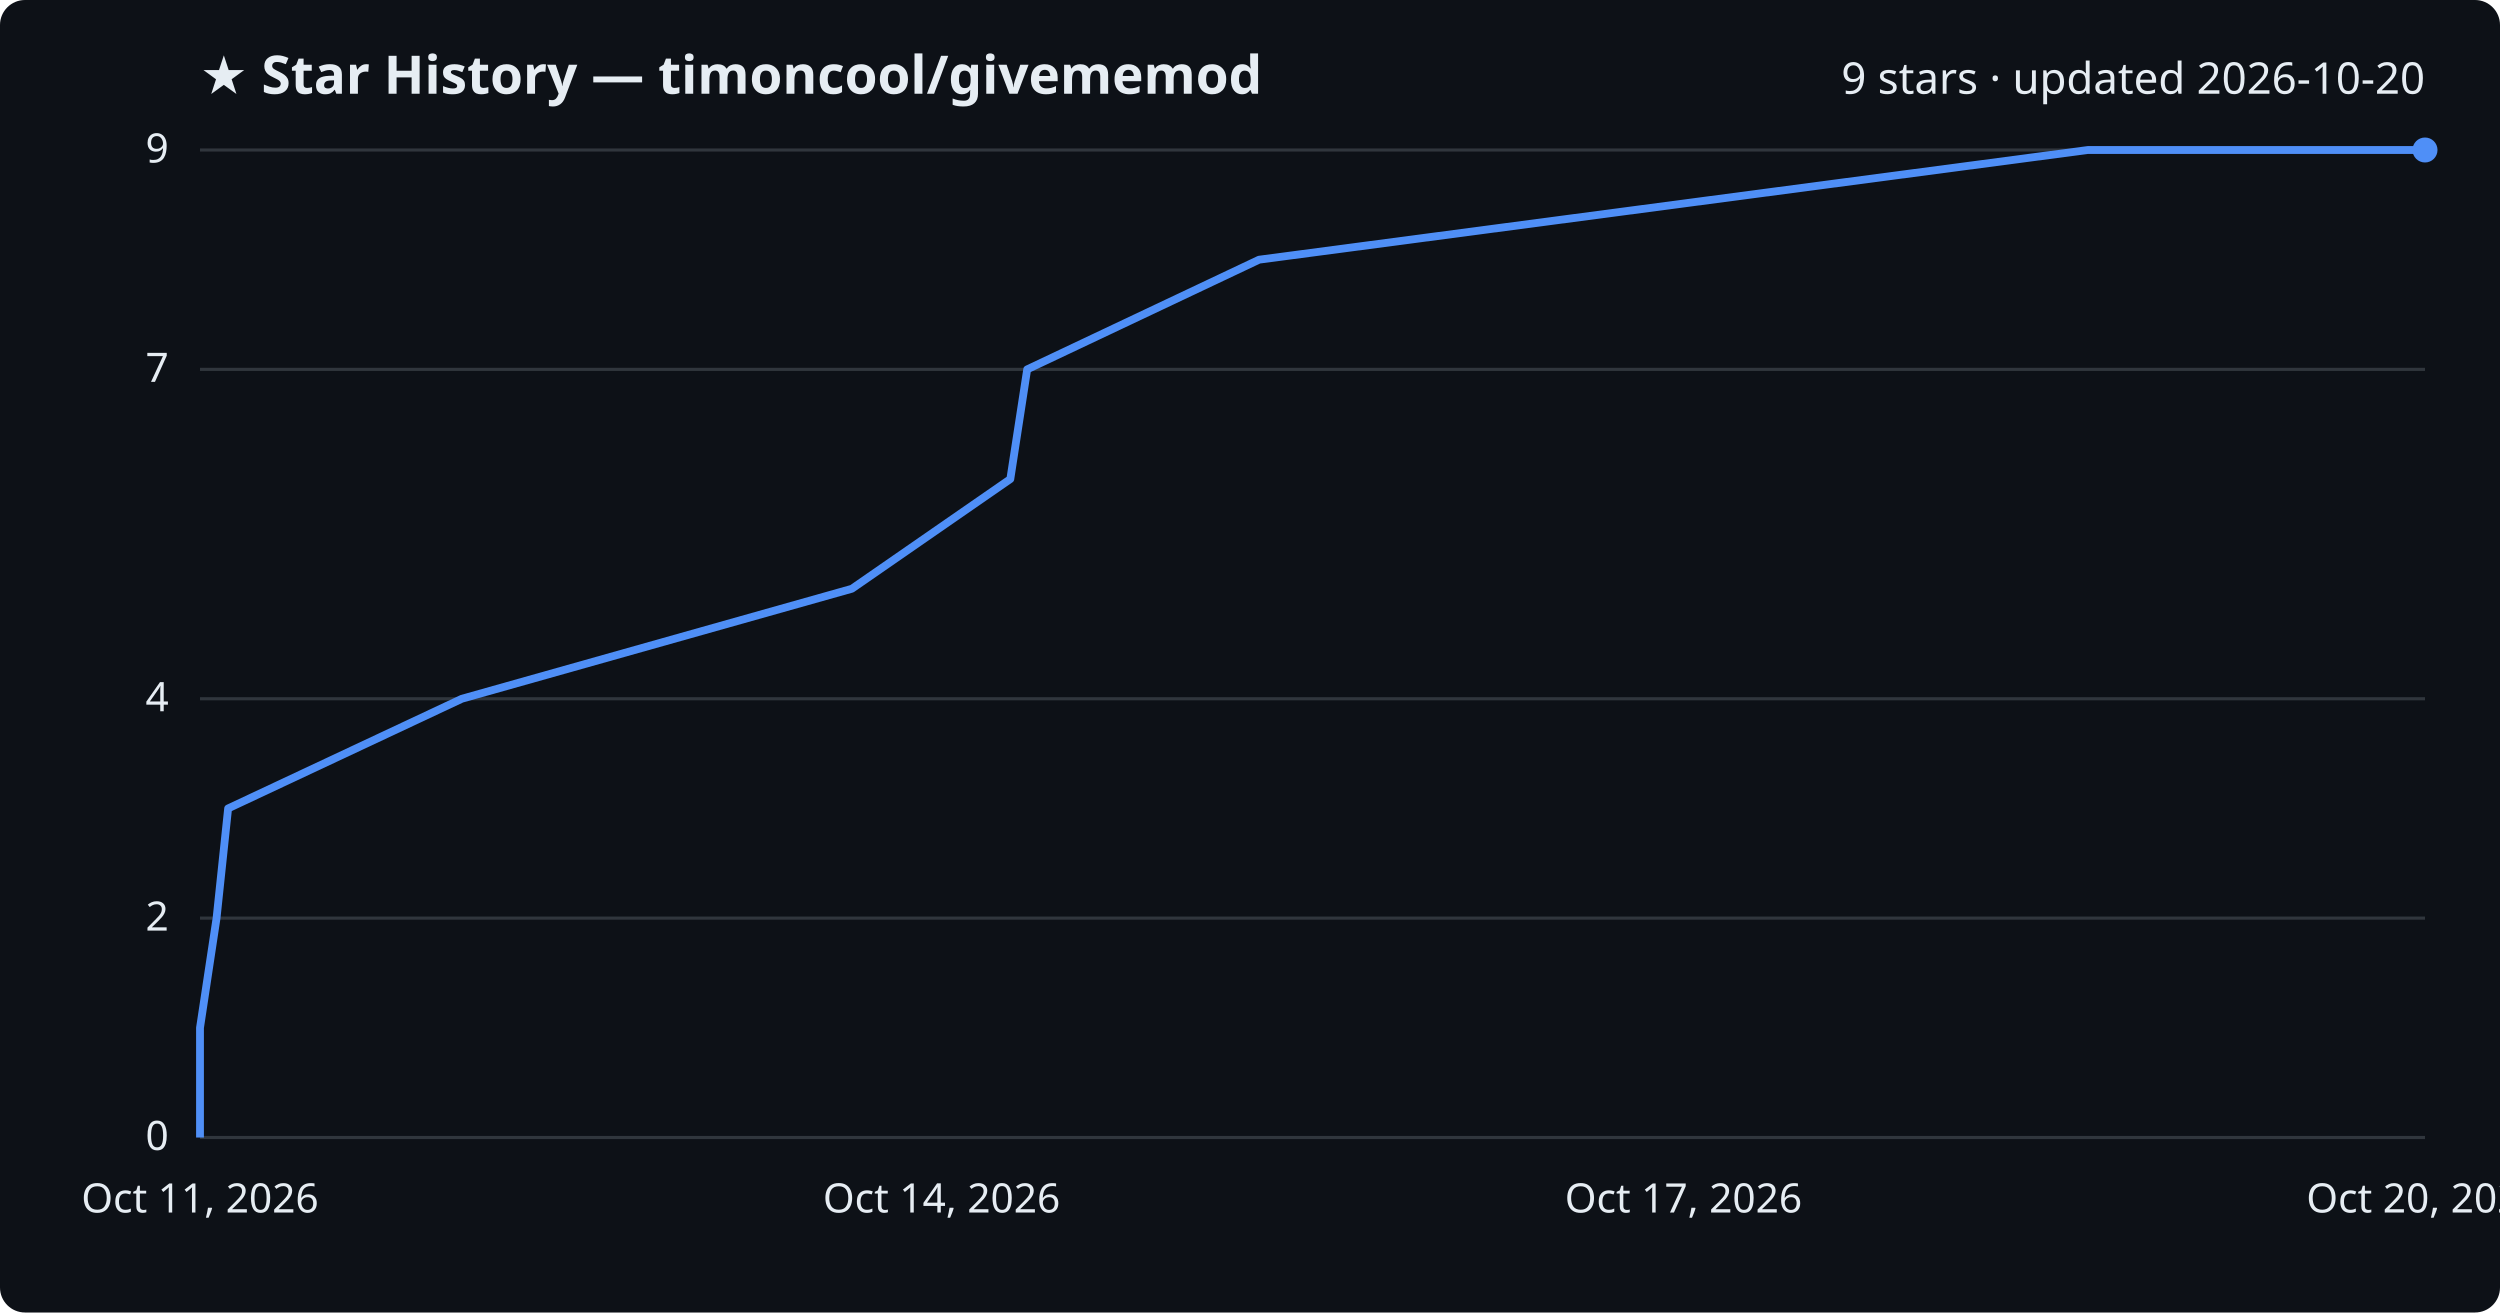
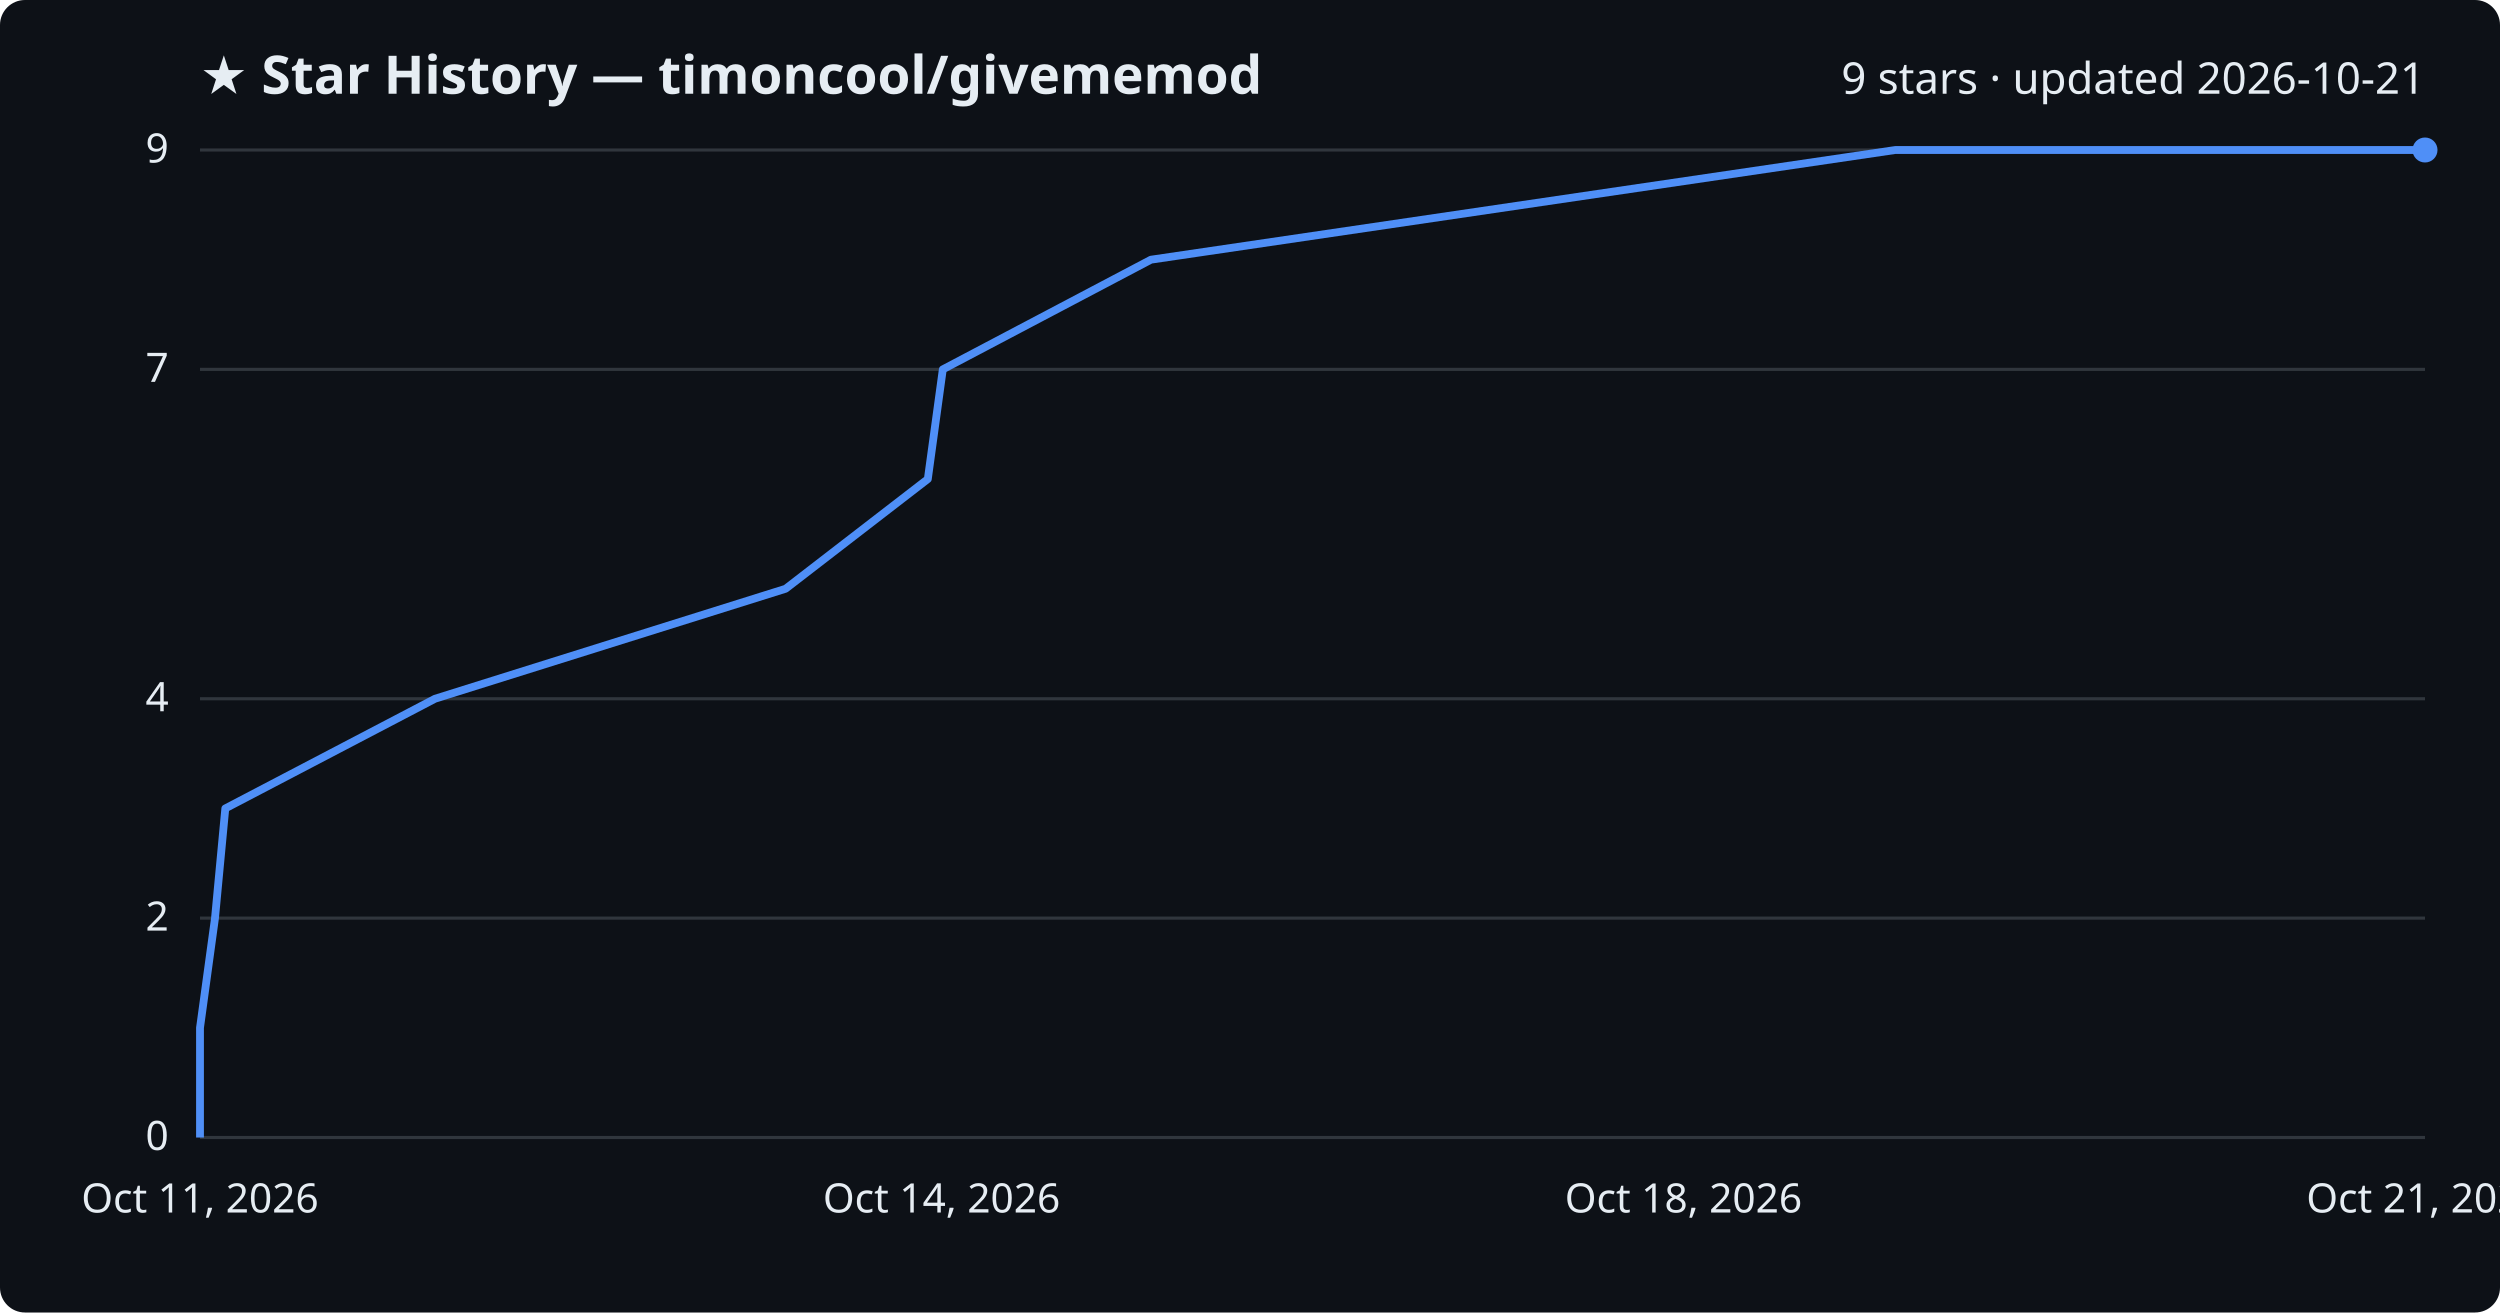
<svg xmlns="http://www.w3.org/2000/svg" viewBox="0 0 800 420" font-family="Segoe UI, sans-serif">
  <rect width="800" height="420" fill="#0d1117" rx="8" />
  <text x="64" y="30" fill="#e6edf3" font-size="17" font-weight="700">★ Star History — timoncool/givememod</text>
-   <text x="776" y="30" fill="#e6edf3" font-size="14" text-anchor="end">9 stars · updated 2026-10-20</text>
+   <text x="776" y="30" fill="#e6edf3" font-size="14" text-anchor="end">9 stars · updated 2026-10-21</text>
  <line x1="64" y1="364.0" x2="776" y2="364.0" stroke="#30363d" stroke-width="1" />
  <text x="54" y="368.0" fill="#e6edf3" font-size="13" text-anchor="end">0</text>
  <line x1="64" y1="293.8" x2="776" y2="293.8" stroke="#30363d" stroke-width="1" />
  <text x="54" y="297.8" fill="#e6edf3" font-size="13" text-anchor="end">2</text>
  <line x1="64" y1="223.6" x2="776" y2="223.6" stroke="#30363d" stroke-width="1" />
  <text x="54" y="227.6" fill="#e6edf3" font-size="13" text-anchor="end">4</text>
  <line x1="64" y1="118.2" x2="776" y2="118.2" stroke="#30363d" stroke-width="1" />
  <text x="54" y="122.2" fill="#e6edf3" font-size="13" text-anchor="end">7</text>
  <line x1="64" y1="48.0" x2="776" y2="48.0" stroke="#30363d" stroke-width="1" />
  <text x="54" y="52.0" fill="#e6edf3" font-size="13" text-anchor="end">9</text>
-   <path d="M64.0,364.0 L64.0,328.9 L69.3,293.8 L73.0,258.7 L147.8,223.6 L272.6,188.4 L323.3,153.3 L328.7,118.2 L402.9,83.1 L668.1,48.0 L776.0,48.0" fill="none" stroke="#4f8ff7" stroke-width="2.5" stroke-linejoin="round" />
+   <path d="M64.0,364.0 L64.0,328.9 L68.8,293.8 L72.1,258.7 L139.2,223.6 L251.4,188.4 L296.9,153.3 L301.7,118.2 L368.3,83.1 L606.5,48.0 L776.0,48.0" fill="none" stroke="#4f8ff7" stroke-width="2.5" stroke-linejoin="round" />
  <circle cx="776.0" cy="48.0" r="4" fill="#4f8ff7" />
  <text x="64.0" y="388" fill="#e6edf3" font-size="13" text-anchor="middle">Oct 11, 2026</text>
  <text x="301.3" y="388" fill="#e6edf3" font-size="13" text-anchor="middle">Oct 14, 2026</text>
-   <text x="538.7" y="388" fill="#e6edf3" font-size="13" text-anchor="middle">Oct 17, 2026</text>
-   <text x="776.0" y="388" fill="#e6edf3" font-size="13" text-anchor="middle">Oct 20, 2026</text>
+   <text x="538.7" y="388" fill="#e6edf3" font-size="13" text-anchor="middle">Oct 18, 2026</text>
+   <text x="776.0" y="388" fill="#e6edf3" font-size="13" text-anchor="middle">Oct 21, 2026</text>
</svg>
